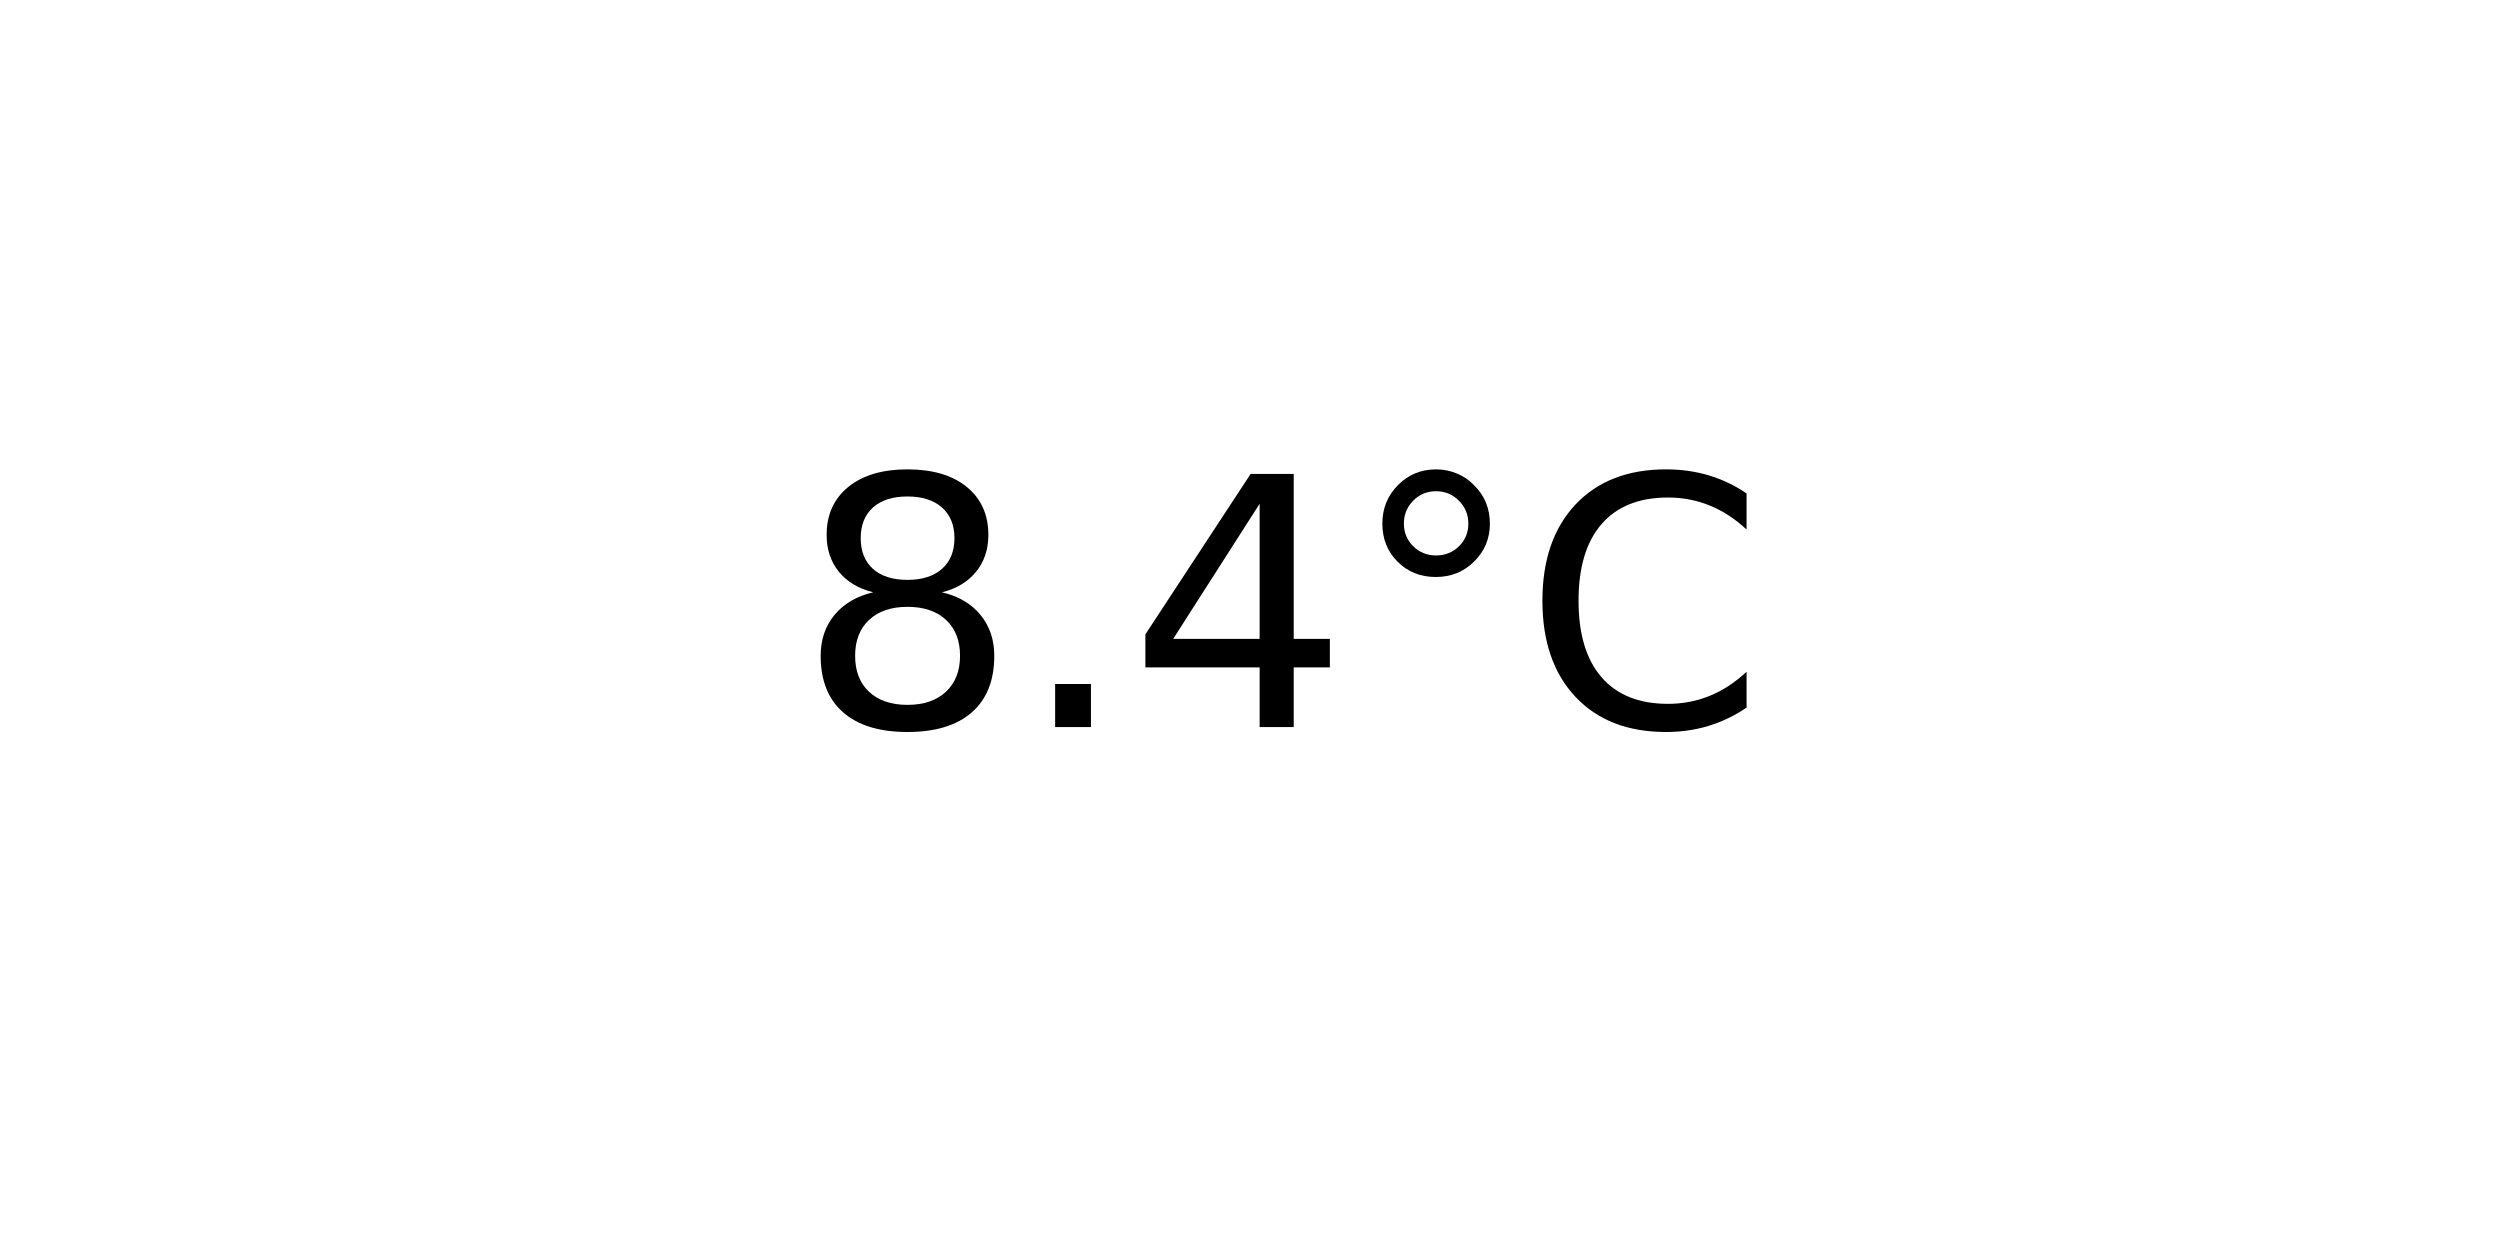
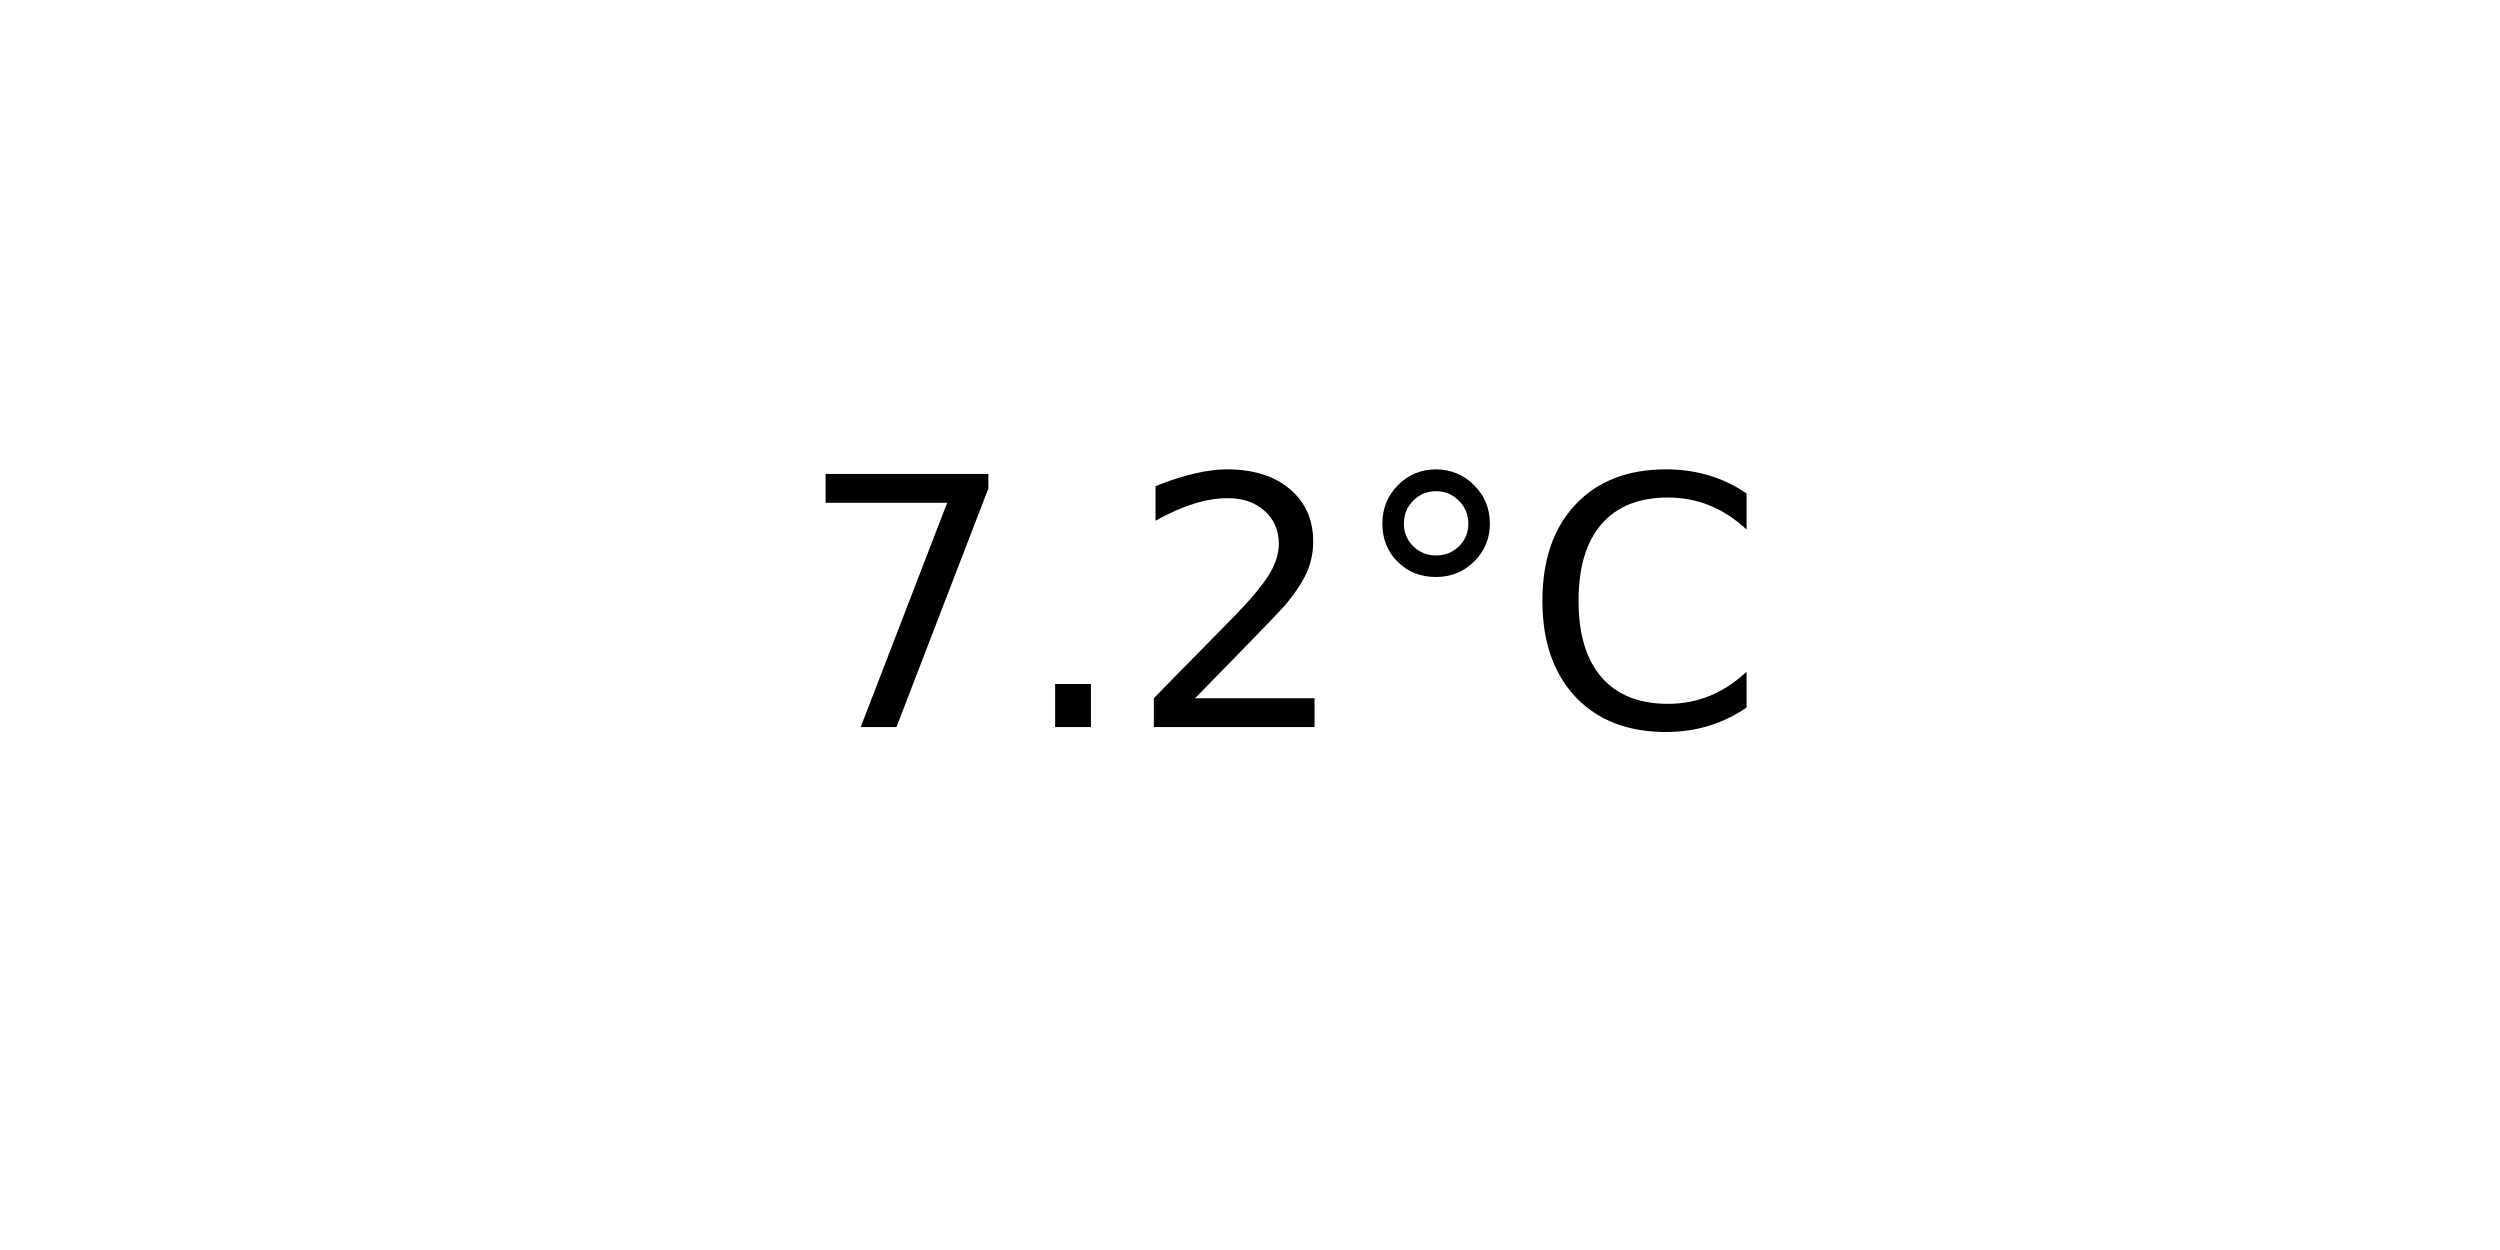
<svg xmlns="http://www.w3.org/2000/svg" xmlns:xlink="http://www.w3.org/1999/xlink" width="72pt" height="36pt" viewBox="0 0 72 36" version="1.1">
  <defs>
    <style type="text/css">*{stroke-linejoin: round; stroke-linecap: butt}</style>
  </defs>
  <g id="figure_1">
    <g id="axes_1">
      <g id="text_1">
        <g transform="translate(22.95703 20.93937) scale(0.1 -0.1)">
          <defs>
-             <path id="DejaVuSans-38" d="M 2034 2216  Q 1584 2216 1326 1975  Q 1069 1734 1069 1313  Q 1069 891 1326 650  Q 1584 409 2034 409  Q 2484 409 2743 651  Q 3003 894 3003 1313  Q 3003 1734 2745 1975  Q 2488 2216 2034 2216  z M 1403 2484  Q 997 2584 770 2862  Q 544 3141 544 3541  Q 544 4100 942 4425  Q 1341 4750 2034 4750  Q 2731 4750 3128 4425  Q 3525 4100 3525 3541  Q 3525 3141 3298 2862  Q 3072 2584 2669 2484  Q 3125 2378 3379 2068  Q 3634 1759 3634 1313  Q 3634 634 3220 271  Q 2806 -91 2034 -91  Q 1263 -91 848 271  Q 434 634 434 1313  Q 434 1759 690 2068  Q 947 2378 1403 2484  z M 1172 3481  Q 1172 3119 1398 2916  Q 1625 2713 2034 2713  Q 2441 2713 2670 2916  Q 2900 3119 2900 3481  Q 2900 3844 2670 4047  Q 2441 4250 2034 4250  Q 1625 4250 1398 4047  Q 1172 3844 1172 3481  z " transform="scale(0.015625)" />
+             <path id="DejaVuSans-37" d="M 525 4666  L 3525 4666  L 3525 4397  L 1831 0  L 1172 0  L 2766 4134  L 525 4134  L 525 4666  z " transform="scale(0.015625)" />
            <path id="DejaVuSans-2e" d="M 684 794  L 1344 794  L 1344 0  L 684 0  L 684 794  z " transform="scale(0.015625)" />
-             <path id="DejaVuSans-34" d="M 2419 4116  L 825 1625  L 2419 1625  L 2419 4116  z M 2253 4666  L 3047 4666  L 3047 1625  L 3713 1625  L 3713 1100  L 3047 1100  L 3047 0  L 2419 0  L 2419 1100  L 313 1100  L 313 1709  L 2253 4666  z " transform="scale(0.015625)" />
+             <path id="DejaVuSans-32" d="M 1228 531  L 3431 531  L 3431 0  L 469 0  L 469 531  Q 828 903 1448 1529  Q 2069 2156 2228 2338  Q 2531 2678 2651 2914  Q 2772 3150 2772 3378  Q 2772 3750 2511 3984  Q 2250 4219 1831 4219  Q 1534 4219 1204 4116  Q 875 4013 500 3803  L 500 4441  Q 881 4594 1212 4672  Q 1544 4750 1819 4750  Q 2544 4750 2975 4387  Q 3406 4025 3406 3419  Q 3406 3131 3298 2873  Q 3191 2616 2906 2266  Q 2828 2175 2409 1742  Q 1991 1309 1228 531  z " transform="scale(0.015625)" />
            <path id="DejaVuSans-b0" d="M 1600 4347  Q 1350 4347 1178 4173  Q 1006 4000 1006 3750  Q 1006 3503 1178 3333  Q 1350 3163 1600 3163  Q 1850 3163 2022 3333  Q 2194 3503 2194 3750  Q 2194 3997 2020 4172  Q 1847 4347 1600 4347  z M 1600 4750  Q 1800 4750 1984 4673  Q 2169 4597 2303 4453  Q 2447 4313 2519 4134  Q 2591 3956 2591 3750  Q 2591 3338 2302 3052  Q 2013 2766 1594 2766  Q 1172 2766 890 3047  Q 609 3328 609 3750  Q 609 4169 896 4459  Q 1184 4750 1600 4750  z " transform="scale(0.015625)" />
            <path id="DejaVuSans-43" d="M 4122 4306  L 4122 3641  Q 3803 3938 3442 4084  Q 3081 4231 2675 4231  Q 1875 4231 1450 3742  Q 1025 3253 1025 2328  Q 1025 1406 1450 917  Q 1875 428 2675 428  Q 3081 428 3442 575  Q 3803 722 4122 1019  L 4122 359  Q 3791 134 3420 21  Q 3050 -91 2638 -91  Q 1578 -91 968 557  Q 359 1206 359 2328  Q 359 3453 968 4101  Q 1578 4750 2638 4750  Q 3056 4750 3426 4639  Q 3797 4528 4122 4306  z " transform="scale(0.015625)" />
          </defs>
-           <use xlink:href="#DejaVuSans-38" />
+           <use xlink:href="#DejaVuSans-37" />
          <use xlink:href="#DejaVuSans-2e" x="63.623" />
-           <use xlink:href="#DejaVuSans-34" x="95.41" />
+           <use xlink:href="#DejaVuSans-32" x="95.41" />
          <use xlink:href="#DejaVuSans-b0" x="159.033" />
          <use xlink:href="#DejaVuSans-43" x="209.033" />
        </g>
      </g>
    </g>
  </g>
</svg>
